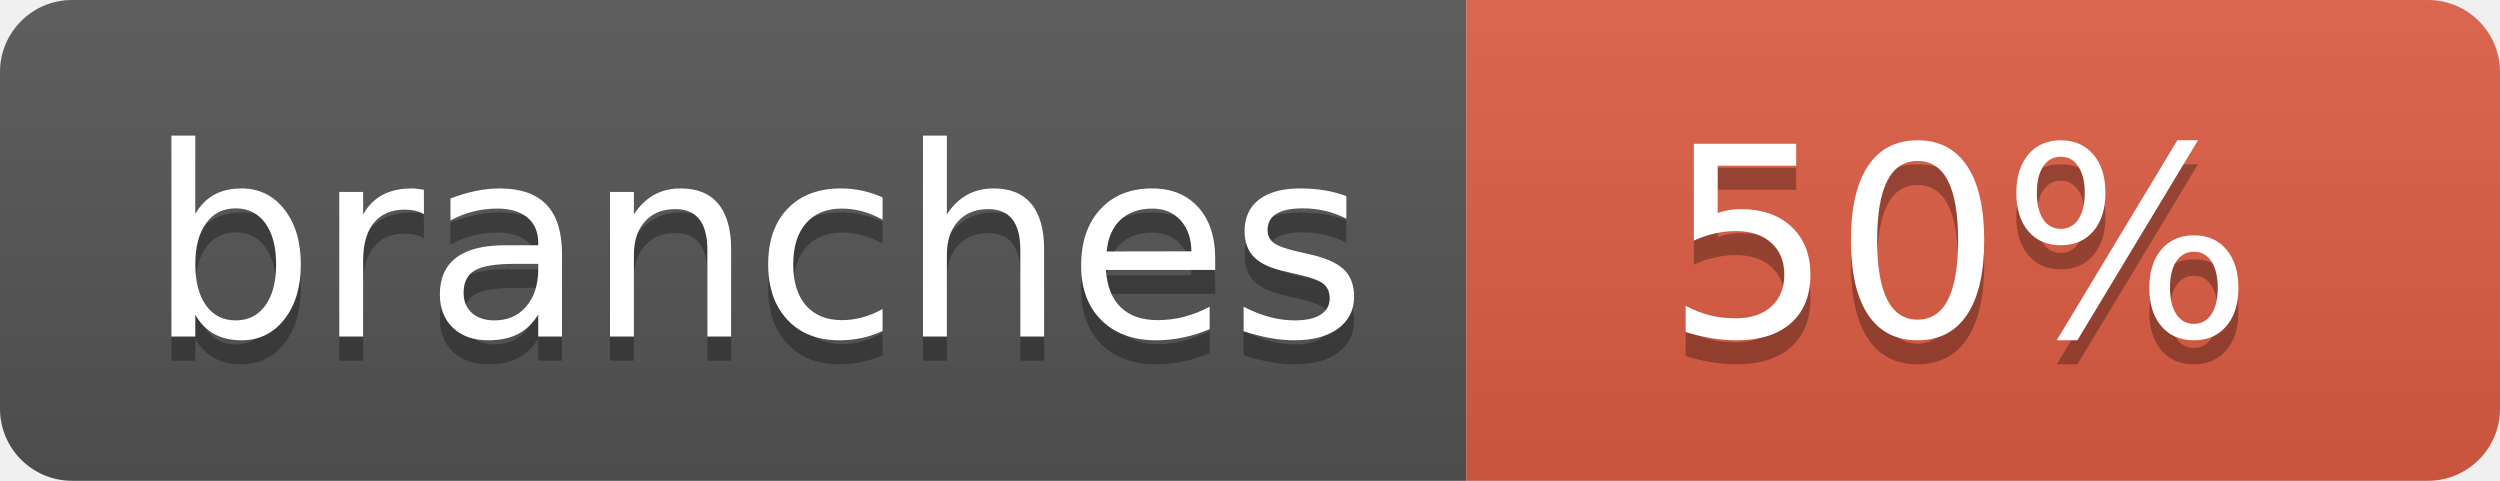
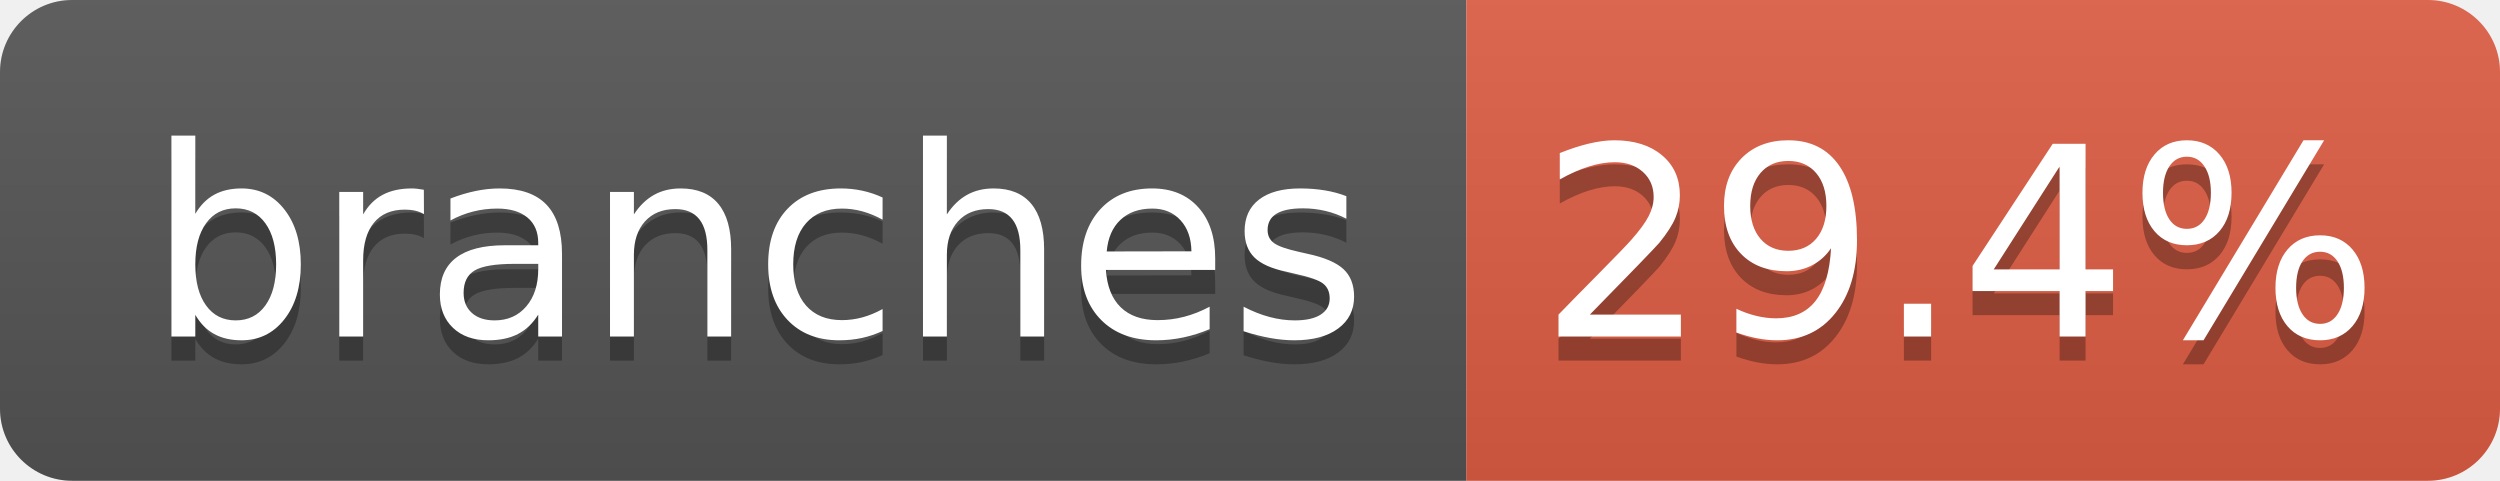
- <svg xmlns="http://www.w3.org/2000/svg" width="104" height="20" role="img" aria-label="branches: 50%">
+ <svg xmlns="http://www.w3.org/2000/svg" width="104" height="20" role="img" aria-label="branches: 29.4%">
  <linearGradient id="s" x2="0" y2="100%">
    <stop offset="0" stop-color="#bbb" stop-opacity=".1" />
    <stop offset="1" stop-opacity=".1" />
  </linearGradient>
  <clipPath id="r">
    <rect width="104" height="20" rx="3" fill="#fff" />
  </clipPath>
  <g clip-path="url(#r)">
    <rect width="61" height="20" fill="#555" />
    <rect x="61" width="43" height="20" fill="#e05d44" />
    <rect width="104" height="20" fill="url(#s)" />
  </g>
  <g fill="#fff" text-anchor="middle" font-family="Verdana,Geneva,DejaVu Sans,sans-serif" text-rendering="geometricPrecision" font-size="110">
    <text aria-hidden="true" x="315" y="150" fill="#010101" fill-opacity=".3" transform="scale(.1)" textLength="510">branches</text>
    <text x="315" y="140" transform="scale(.1)" fill="#fff" textLength="510">branches</text>
-     <text aria-hidden="true" x="815" y="150" fill="#010101" fill-opacity=".3" transform="scale(.1)" textLength="250">50%</text>
-     <text x="815" y="140" transform="scale(.1)" fill="#fff" textLength="250">50%</text>
+     <text aria-hidden="true" x="815" y="150" fill="#010101" fill-opacity=".3" transform="scale(.1)" textLength="330">29.4%</text>
+     <text x="815" y="140" transform="scale(.1)" fill="#fff" textLength="330">29.4%</text>
  </g>
</svg>
